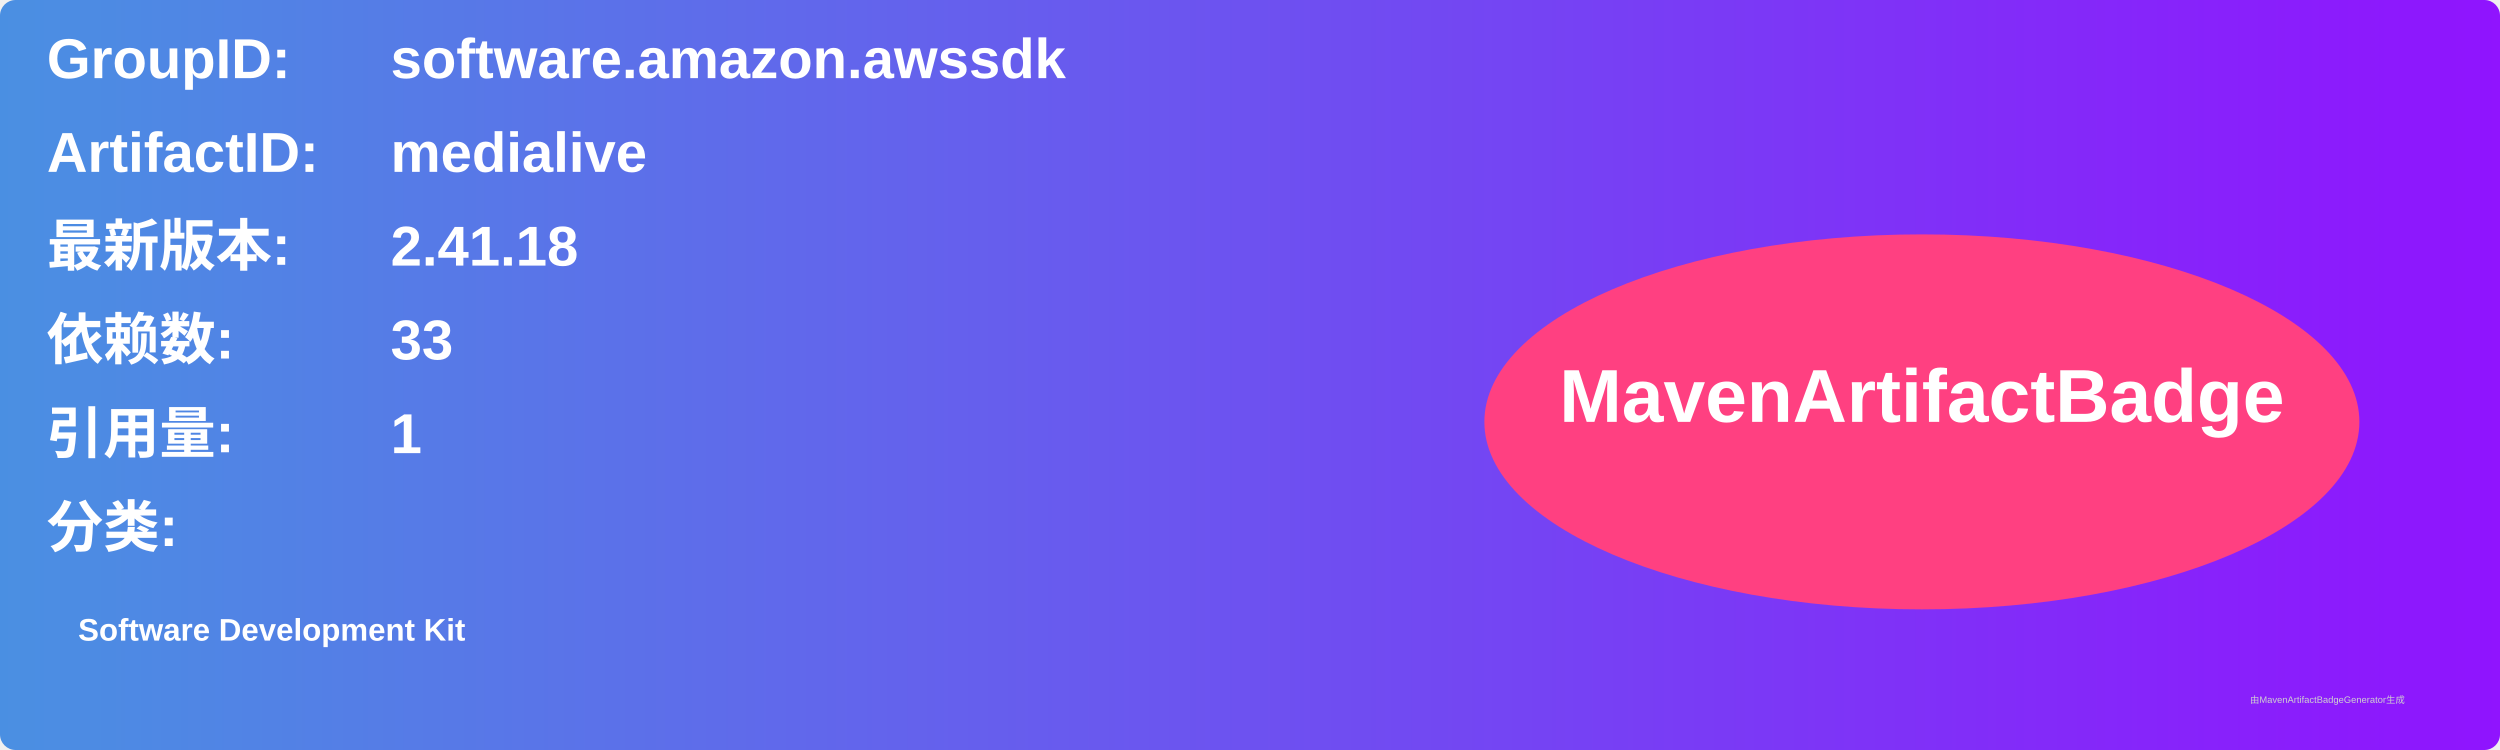
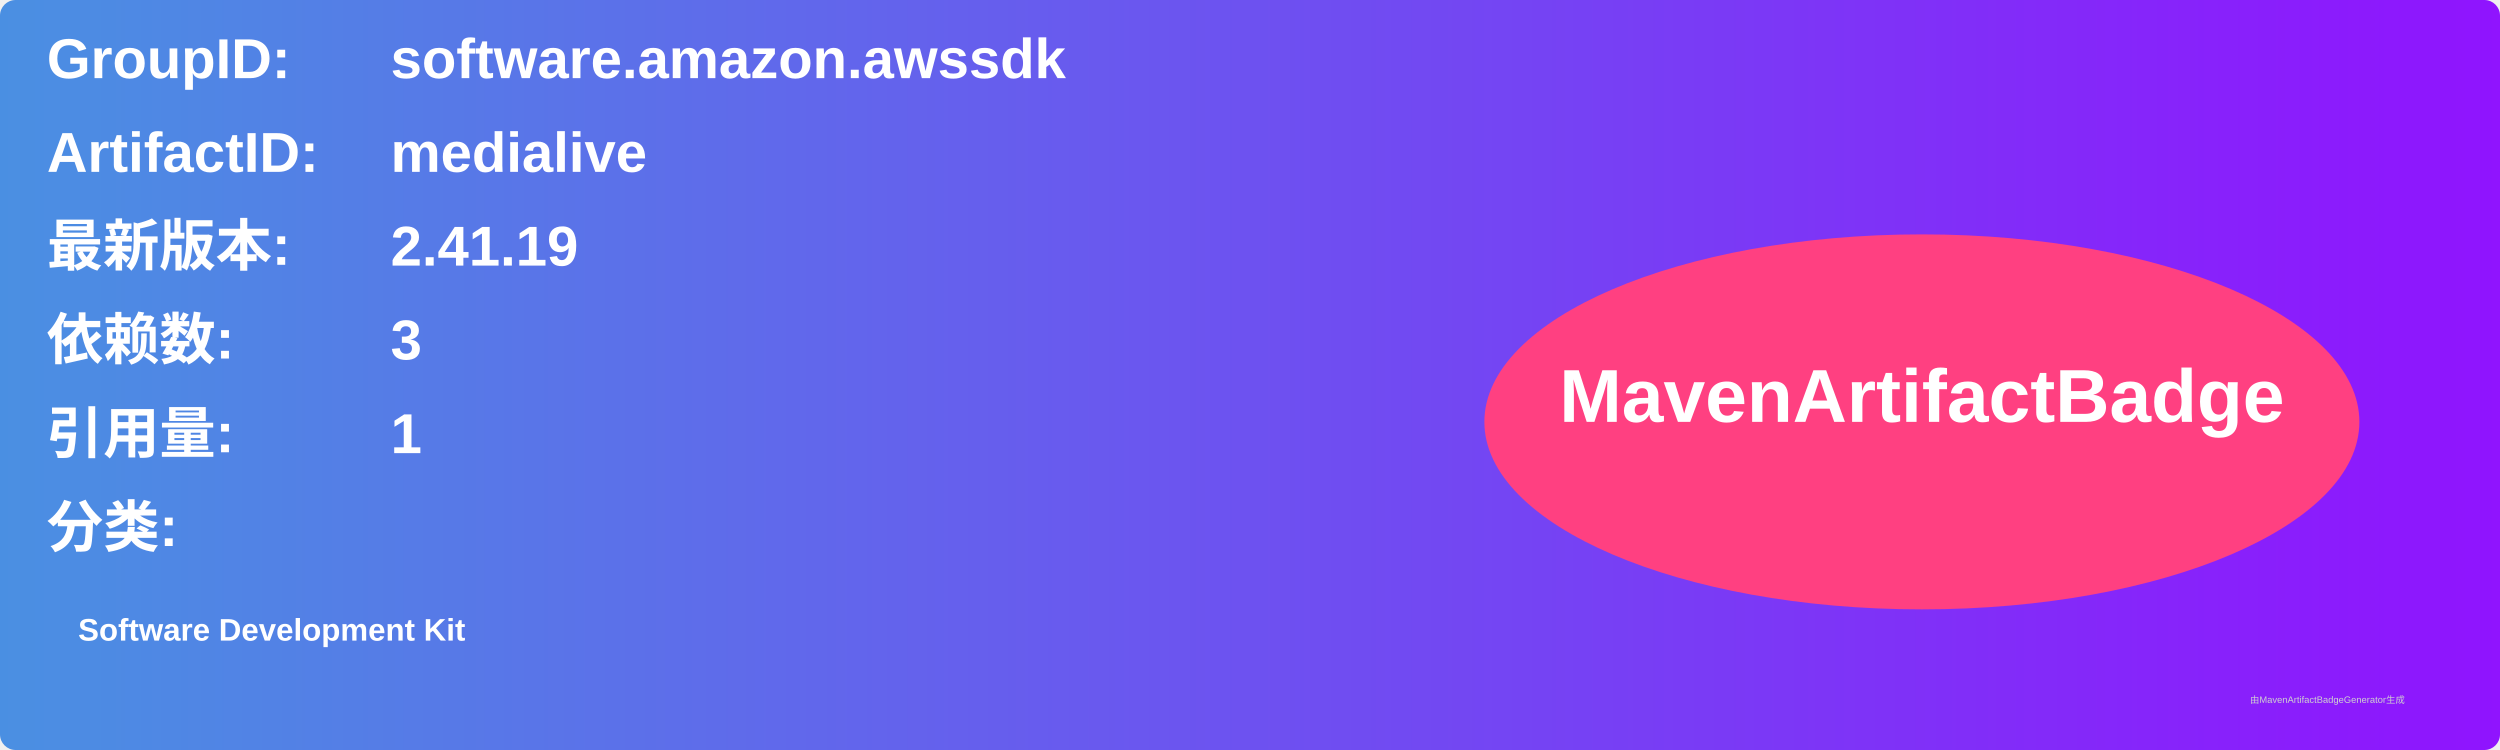
<svg xmlns="http://www.w3.org/2000/svg" width="800" height="240" viewBox="0 0 800 240">
  <linearGradient id="grad" x1="0%" y1="0%" x2="100%" y2="0%">
    <stop offset="0%" stop-color="#4a90e2" />
    <stop offset="100%" stop-color="#9013fe" />
  </linearGradient>
  <rect width="100%" height="100%" rx="5" ry="5" fill="url(#grad)" />
  <g transform="translate(15, 15)">
    <text x="0" y="10" font-family="Arial" font-size="18" fill="white" font-weight="bold" width="260">GroupID:</text>
    <text x="110" y="10" font-family="Arial" font-size="18" fill="white" font-weight="bold" width="460">software.amazon.awssdk</text>
    <text x="0" y="40" font-family="Arial" font-size="18" fill="white" font-weight="bold" width="260">ArtifactID:</text>
    <text x="110" y="40" font-family="Arial" font-size="18" fill="white" font-weight="bold" width="460">medialive</text>
    <text x="0" y="70" font-family="Arial" font-size="18" fill="white" font-weight="bold">最新版本:</text>
    <text x="110" y="70" font-family="Arial" font-size="18" fill="white" font-weight="bold">
-       <tspan font-weight="bold">2.41.18</tspan>
+       <tspan font-weight="bold">2.41.19</tspan>
    </text>
    <text x="0" y="100" font-family="Arial" font-size="18" fill="white" font-weight="bold">依赖数: </text>
    <text x="110" y="100" font-family="Arial" font-size="18" fill="white">
-       <tspan font-weight="bold">33</tspan>
+       <tspan font-weight="bold">3</tspan>
    </text>
    <text x="0" y="130" font-family="Arial" font-size="18" fill="white" font-weight="bold">引用量: </text>
    <text x="110" y="130" font-family="Arial" font-size="18" fill="white">
      <tspan font-weight="bold">1</tspan>
    </text>
    <text x="0" y="160" font-family="Arial" font-size="18" fill="white" font-weight="bold">分类:</text>
    <text x="10" y="190" font-family="Arial" font-size="10" fill="white">
      <tspan font-weight="bold">Software Development Kit</tspan>
    </text>
    <ellipse cx="600" cy="120" rx="140" ry="60" fill="#ff4081" />
    <text x="600" y="120" text-anchor="middle" font-family="Arial" font-size="24" fill="white" font-weight="bold">MavenArtifactBadge</text>
  </g>
  <text x="720" y="225" font-family="Arial" font-size="3" fill="#d0d0d0">由MavenArtifactBadgeGenerator生成</text>
</svg>
